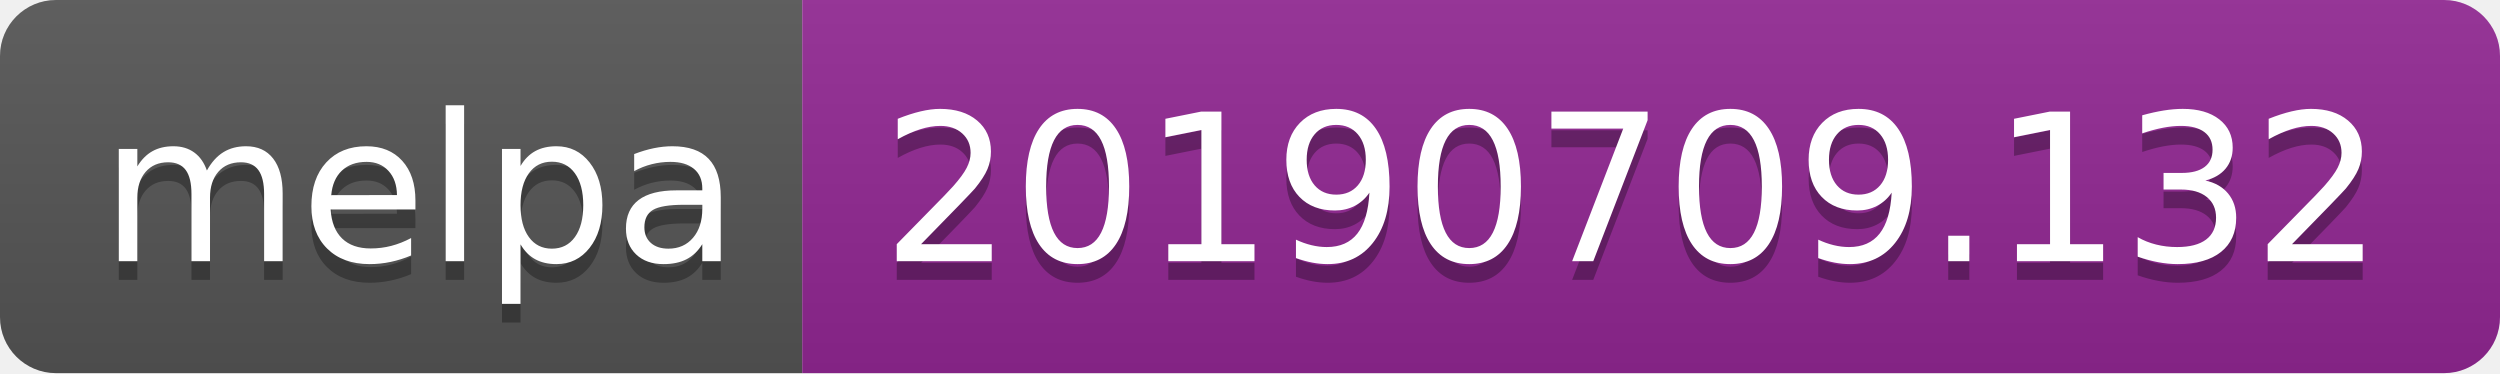
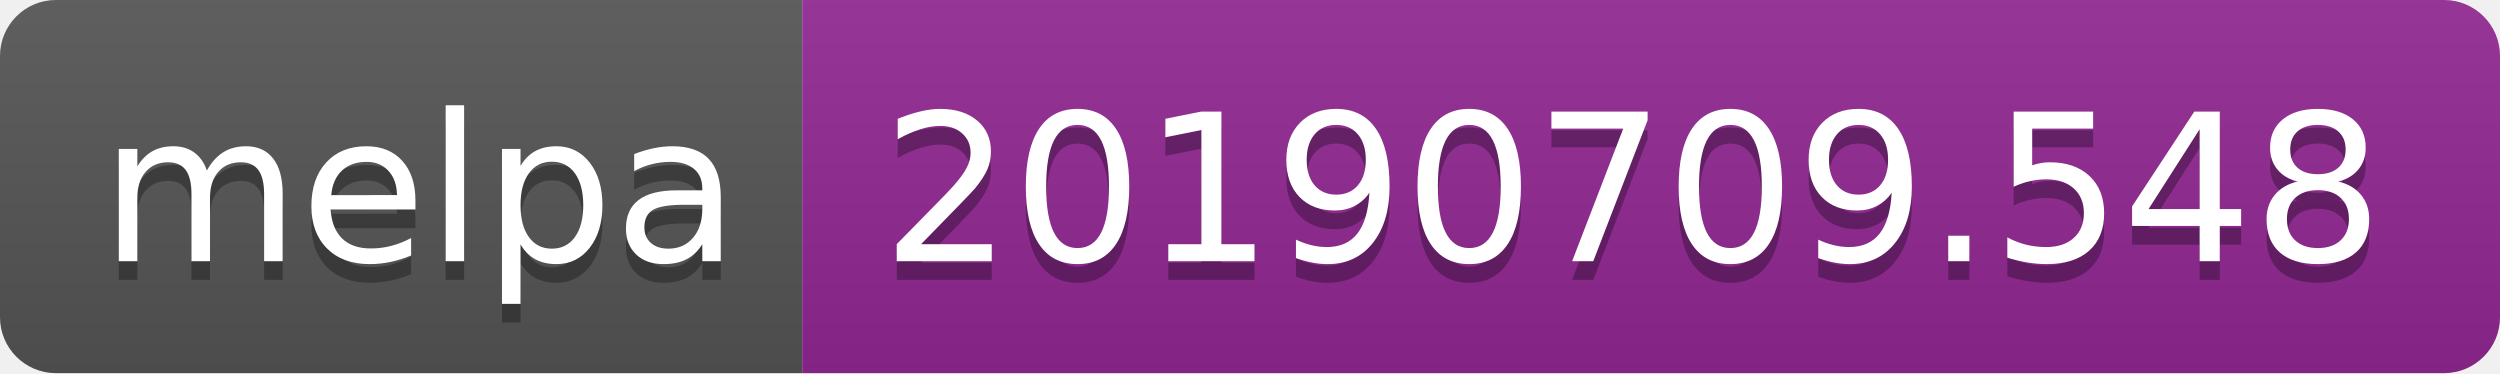
<svg xmlns="http://www.w3.org/2000/svg" width="134" height="20">
  <linearGradient id="b" x2="0" y2="100%">
    <stop offset="0" stop-color="#bbb" stop-opacity=".1" />
    <stop offset="1" stop-opacity=".1" />
  </linearGradient>
  <clipPath id="a">
    <rect width="134" height="20" rx="3" fill="#fff" />
  </clipPath>
  <g clip-path="url(#a)">
    <path fill="#555" d="M0 0h43v20H0z" />
    <path fill="#922793" d="M43 0h91v20H43z" />
    <path fill="url(#b)" d="M0 0h134v20H0z" />
  </g>
  <g fill="#fff" text-anchor="middle" font-family="DejaVu Sans,Verdana,Geneva,sans-serif" font-size="110">
    <text x="225" y="150" fill="#010101" fill-opacity=".3" transform="scale(.1)" textLength="330">melpa</text>
    <text x="225" y="140" transform="scale(.1)" textLength="330">melpa</text>
-     <text x="875" y="150" fill="#010101" fill-opacity=".3" transform="scale(.1)" textLength="810">20190709.132</text>
-     <text x="875" y="140" transform="scale(.1)" textLength="810">20190709.132</text>
+     <text x="875" y="150" fill="#010101" fill-opacity=".3" transform="scale(.1)" textLength="810">20190709.548</text>
+     <text x="875" y="140" transform="scale(.1)" textLength="810">20190709.548</text>
  </g>
</svg>
